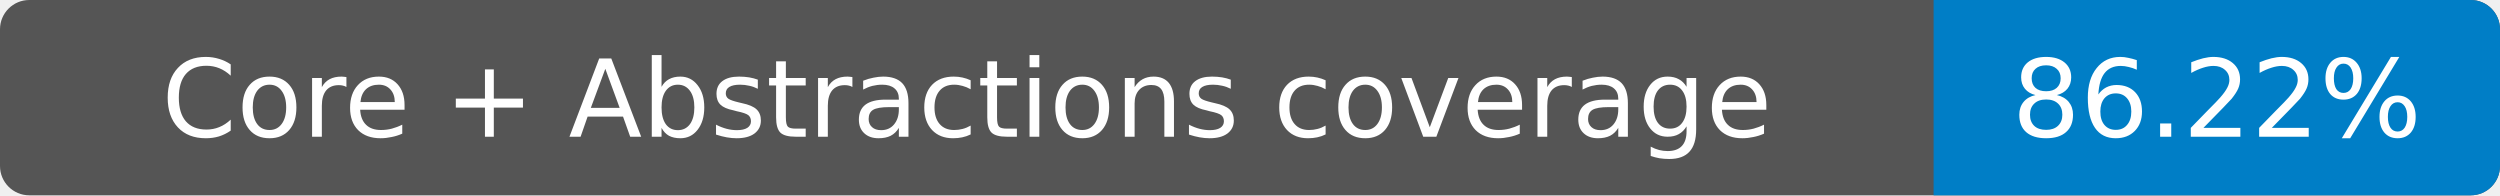
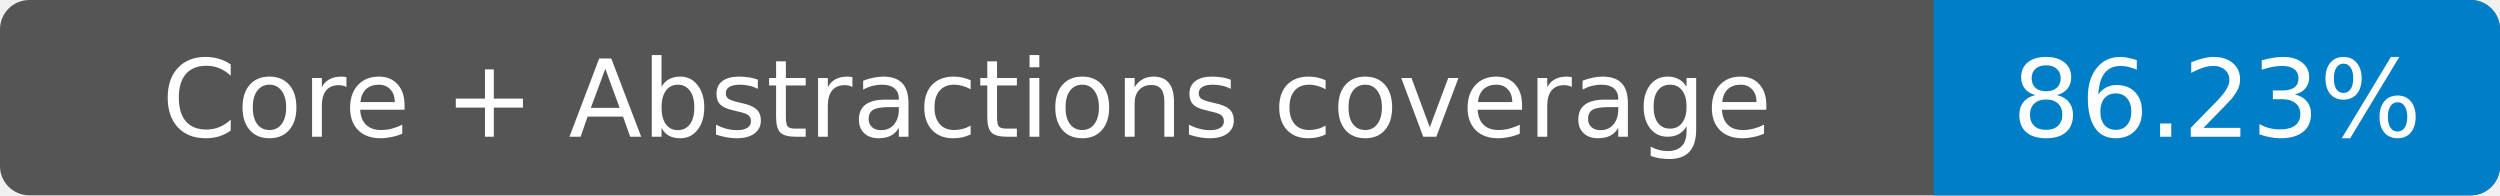
- <svg xmlns="http://www.w3.org/2000/svg" width="256" height="20" role="img" aria-label="Core + Abstractions coverage: 86.22%">
+ <svg xmlns="http://www.w3.org/2000/svg" width="256" height="20" role="img" aria-label="Core + Abstractions coverage: 86.23%">
  <rect width="256" height="20" rx="3" fill="#555" />
  <path fill="#007ec6" d="M198 0h55a3 3 0 0 1 3 3v14a3 3 0 0 1-3 3h-55z" />
  <g fill="#fff" text-anchor="middle" font-family="Verdana,DejaVu Sans,sans-serif" font-size="11">
    <text x="99" y="14">Core + Abstractions coverage</text>
-     <text x="227" y="14">86.22%</text>
+     <text x="227" y="14">86.23%</text>
  </g>
</svg>
